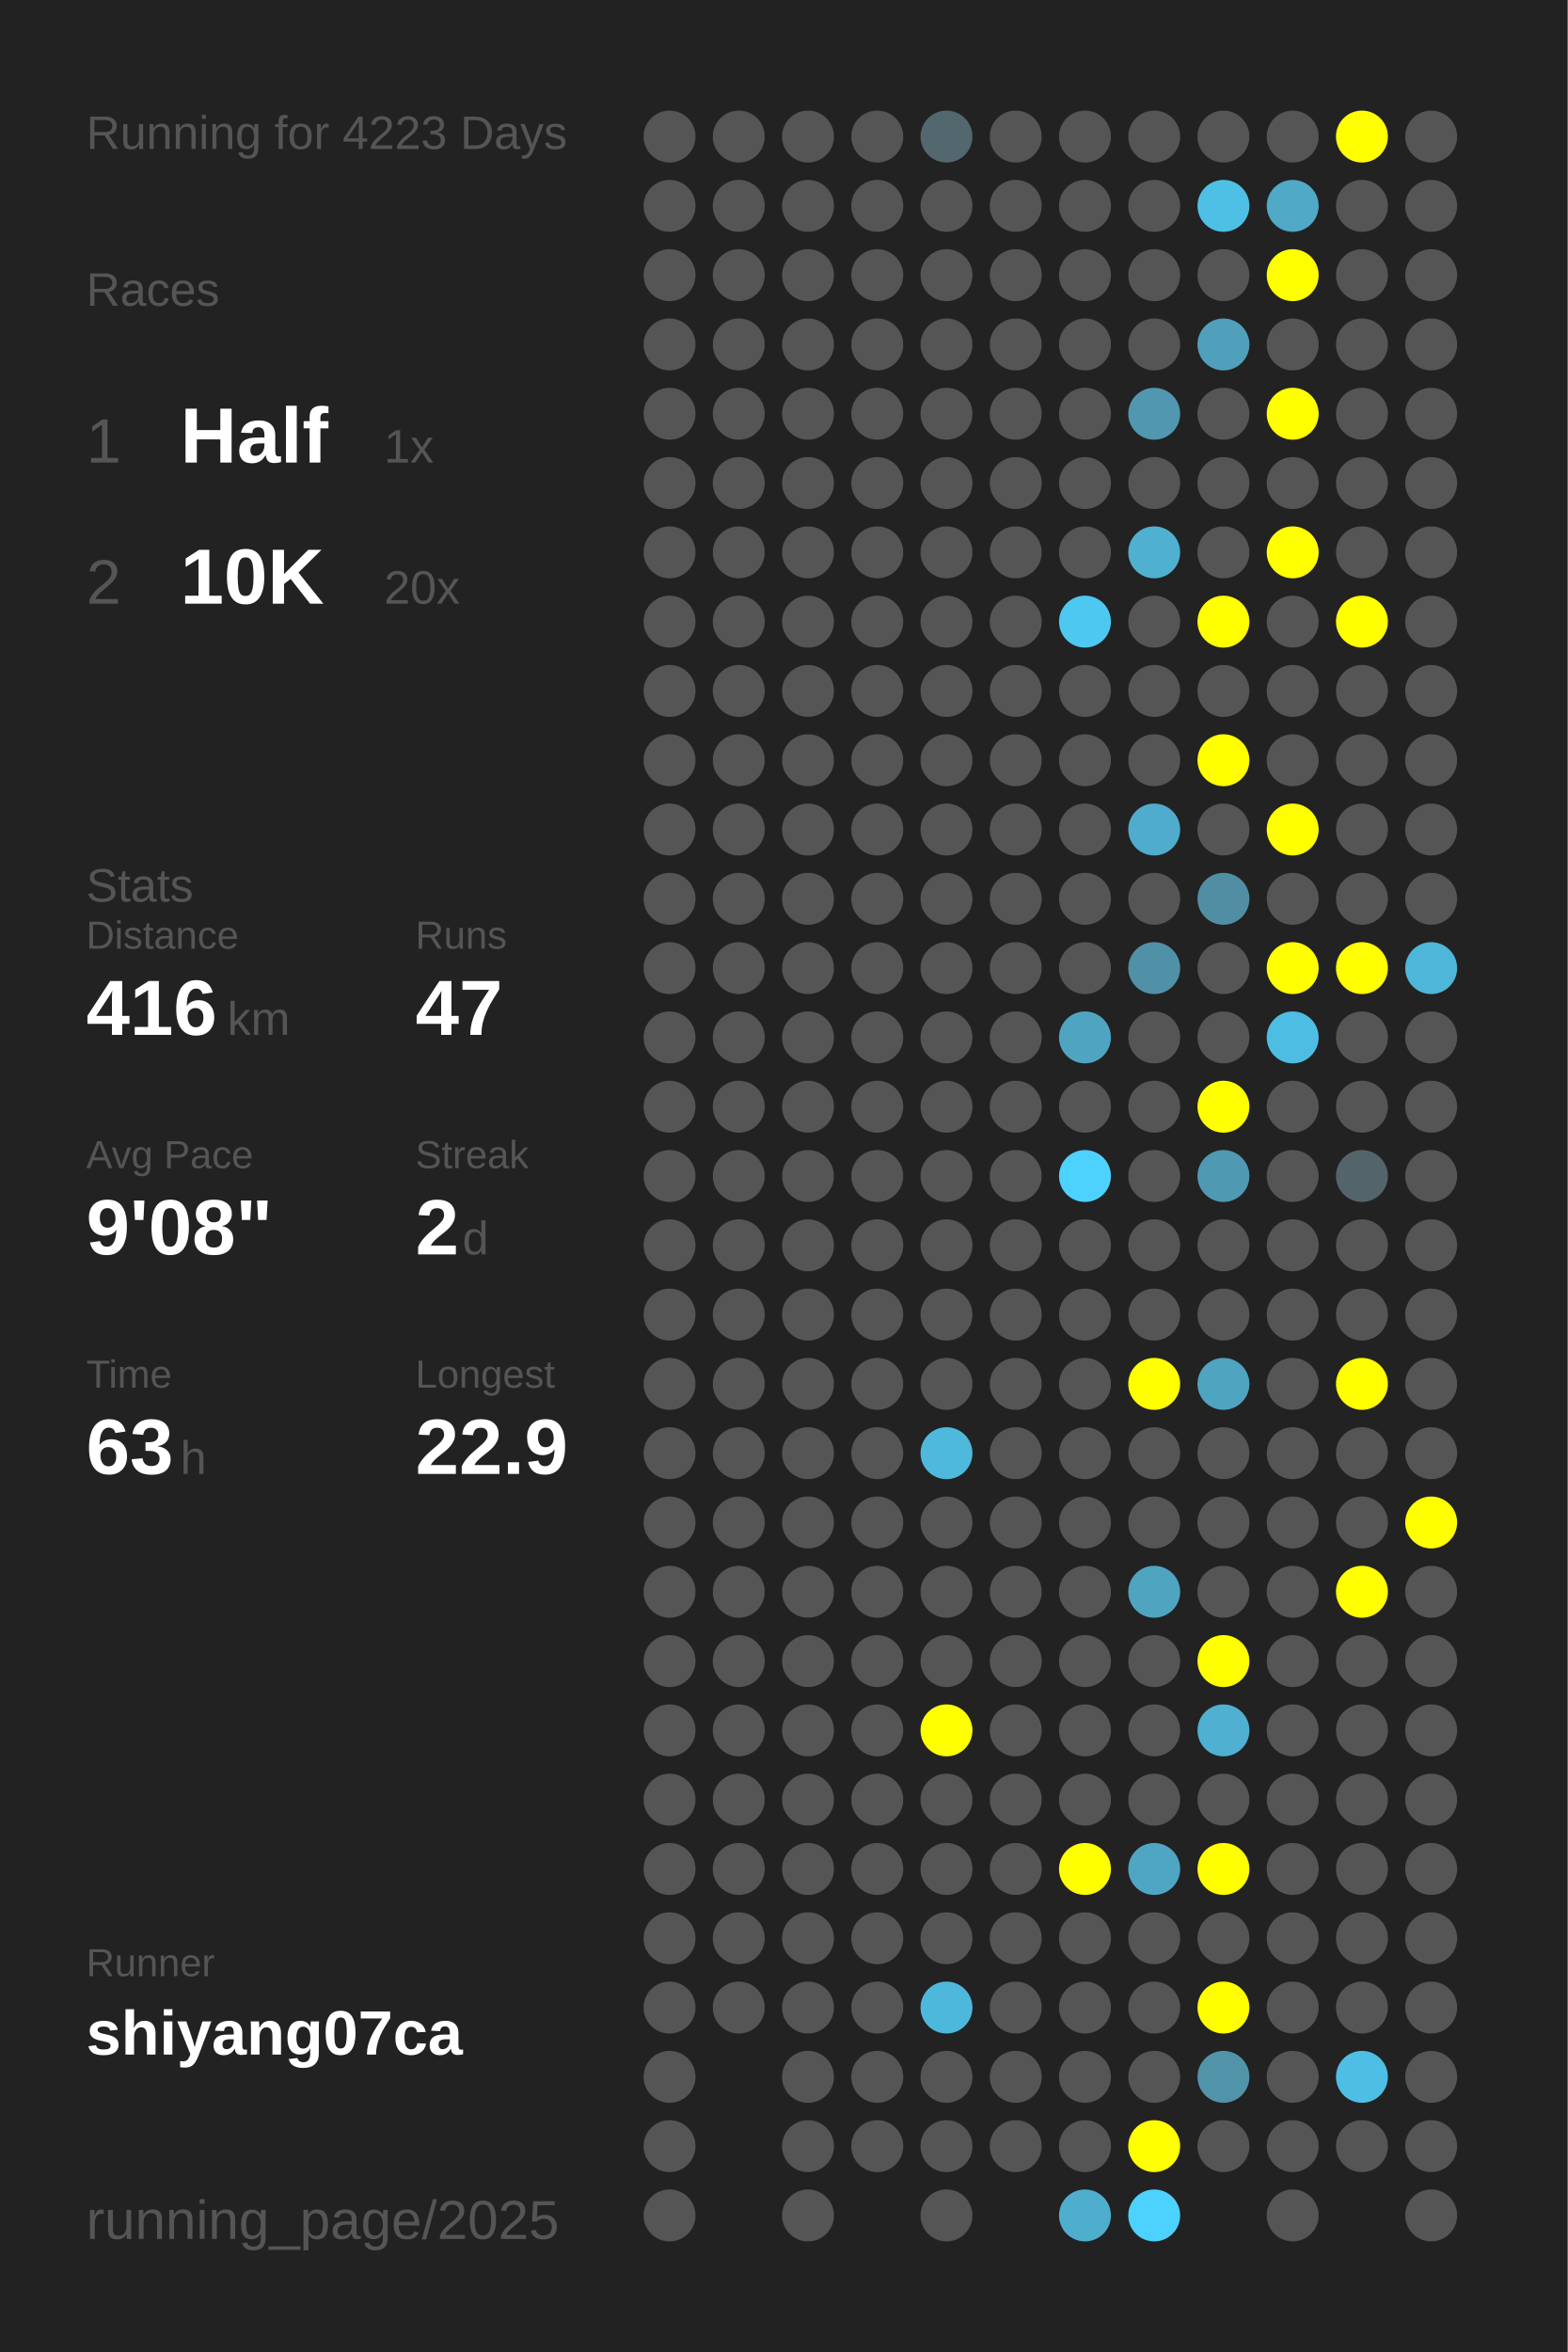
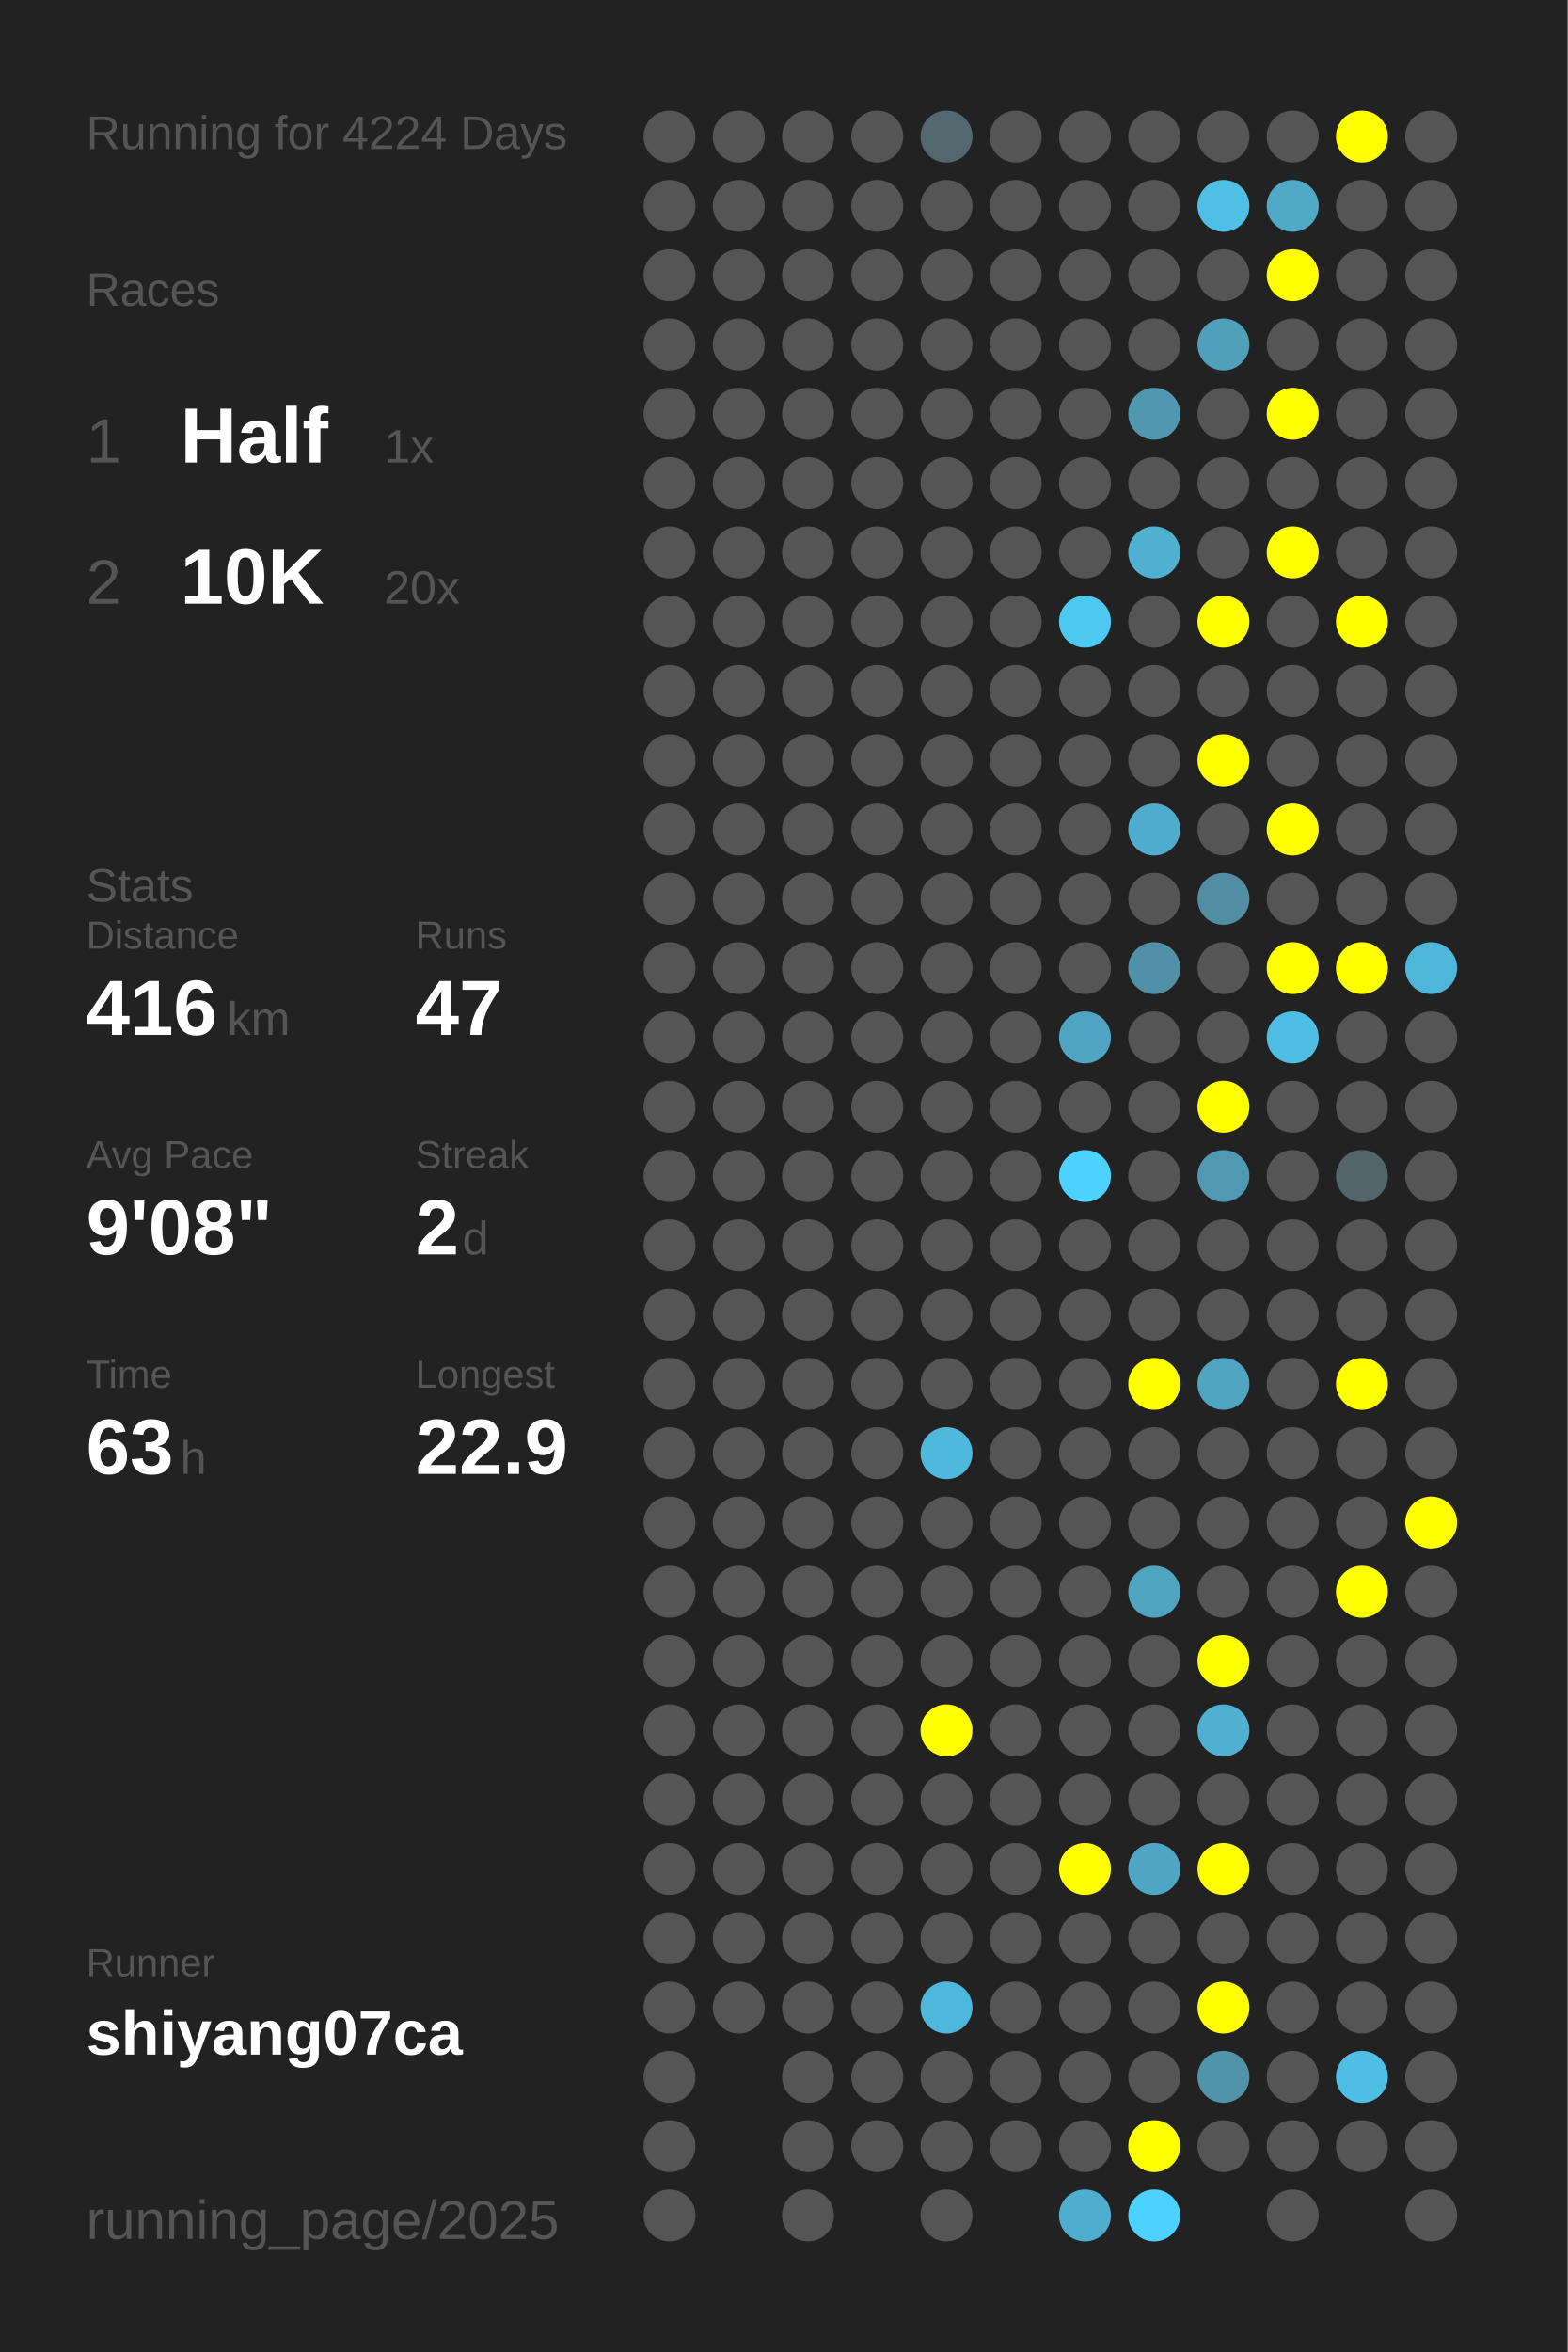
<svg xmlns="http://www.w3.org/2000/svg" baseProfile="full" height="300mm" version="1.1" viewBox="0,0,200,300" width="200mm">
  <defs />
  <rect fill="#222222" height="300" width="200" x="0" y="0" />
-   <text fill="#555555" style="font-size:6px; font-family:Arial;" x="11" y="19">Running for 4223 Days</text>
+   <text fill="#555555" style="font-size:6px; font-family:Arial;" x="11" y="19">Running for 4224 Days</text>
  <text fill="#555555" style="font-size:6px; font-family:Arial;" x="11" y="39">Races</text>
  <text fill="#555555" style="font-size:8px; font-family:Arial;" x="11" y="59">1</text>
  <text fill="#FFFFFF" style="font-size:10px; font-family:Arial; font-weight:bold;" x="23" y="59">Half</text>
  <text fill="#555555" style="font-size:6px; font-family:Arial;" x="49" y="59">1x</text>
  <text fill="#555555" style="font-size:8px; font-family:Arial;" x="11" y="77">2</text>
  <text fill="#FFFFFF" style="font-size:10px; font-family:Arial; font-weight:bold;" x="23" y="77">10K</text>
  <text fill="#555555" style="font-size:6px; font-family:Arial;" x="49" y="77">20x</text>
  <text fill="#555555" style="font-size:6px; font-family:Arial;" x="11" y="115">Stats</text>
  <text fill="#555555" style="font-size:5px; font-family:Arial;" x="11" y="121">Distance</text>
  <text fill="#FFFFFF" style="font-size:10px; font-family:Arial; font-weight:bold;" x="11" y="132">416</text>
  <text fill="#555555" style="font-size:6px; font-family:Arial;" x="29" y="132">km</text>
  <text fill="#555555" style="font-size:5px; font-family:Arial;" x="53" y="121">Runs</text>
  <text fill="#FFFFFF" style="font-size:10px; font-family:Arial; font-weight:bold;" x="53" y="132">47</text>
  <text fill="#555555" style="font-size:5px; font-family:Arial;" x="11" y="149">Avg Pace</text>
  <text fill="#FFFFFF" style="font-size:10px; font-family:Arial; font-weight:bold;" x="11" y="160">9'08"</text>
  <text fill="#555555" style="font-size:5px; font-family:Arial;" x="53" y="149">Streak</text>
  <text fill="#FFFFFF" style="font-size:10px; font-family:Arial; font-weight:bold;" x="53" y="160">2</text>
  <text fill="#555555" style="font-size:6px; font-family:Arial;" x="59" y="160">d</text>
  <text fill="#555555" style="font-size:5px; font-family:Arial;" x="11" y="177">Time</text>
  <text fill="#FFFFFF" style="font-size:10px; font-family:Arial; font-weight:bold;" x="11" y="188">63</text>
  <text fill="#555555" style="font-size:6px; font-family:Arial;" x="23" y="188">h</text>
  <text fill="#555555" style="font-size:5px; font-family:Arial;" x="53" y="177">Longest</text>
  <text fill="#FFFFFF" style="font-size:10px; font-family:Arial; font-weight:bold;" x="53" y="188">22.9</text>
  <text fill="#555555" style="font-size:5px; font-family:Arial;" x="11" y="252.065">Runner</text>
  <text fill="#FFFFFF" style="font-size:8px; font-family:Arial; font-weight:bold;" x="11" y="262.065">shiyang07ca</text>
  <text fill="#555555" style="font-size:7px; font-family:Arial;" x="11" y="285.581">running_page/2025</text>
  <circle cx="85.417" cy="17.419" fill="#555555" r="3.312" />
  <circle cx="85.417" cy="26.258" fill="#555555" r="3.312" />
  <circle cx="85.417" cy="35.097" fill="#555555" r="3.312" />
  <circle cx="85.417" cy="43.935" fill="#555555" r="3.312" />
  <circle cx="85.417" cy="52.774" fill="#555555" r="3.312" />
  <circle cx="85.417" cy="61.613" fill="#555555" r="3.312" />
  <circle cx="85.417" cy="70.452" fill="#555555" r="3.312" />
  <circle cx="85.417" cy="79.29" fill="#555555" r="3.312" />
  <circle cx="85.417" cy="88.129" fill="#555555" r="3.312" />
  <circle cx="85.417" cy="96.968" fill="#555555" r="3.312" />
  <circle cx="85.417" cy="105.806" fill="#555555" r="3.312" />
  <circle cx="85.417" cy="114.645" fill="#555555" r="3.312" />
  <circle cx="85.417" cy="123.484" fill="#555555" r="3.312" />
  <circle cx="85.417" cy="132.323" fill="#555555" r="3.312" />
  <circle cx="85.417" cy="141.161" fill="#555555" r="3.312" />
  <circle cx="85.417" cy="150" fill="#555555" r="3.312" />
  <circle cx="85.417" cy="158.839" fill="#555555" r="3.312" />
  <circle cx="85.417" cy="167.677" fill="#555555" r="3.312" />
  <circle cx="85.417" cy="176.516" fill="#555555" r="3.312" />
  <circle cx="85.417" cy="185.355" fill="#555555" r="3.312" />
  <circle cx="85.417" cy="194.194" fill="#555555" r="3.312" />
  <circle cx="85.417" cy="203.032" fill="#555555" r="3.312" />
  <circle cx="85.417" cy="211.871" fill="#555555" r="3.312" />
  <circle cx="85.417" cy="220.71" fill="#555555" r="3.312" />
  <circle cx="85.417" cy="229.548" fill="#555555" r="3.312" />
  <circle cx="85.417" cy="238.387" fill="#555555" r="3.312" />
  <circle cx="85.417" cy="247.226" fill="#555555" r="3.312" />
  <circle cx="85.417" cy="256.065" fill="#555555" r="3.312" />
  <circle cx="85.417" cy="264.903" fill="#555555" r="3.312" />
  <circle cx="85.417" cy="273.742" fill="#555555" r="3.312" />
  <circle cx="85.417" cy="282.581" fill="#555555" r="3.312" />
  <circle cx="94.25" cy="17.419" fill="#555555" r="3.312" />
  <circle cx="94.25" cy="26.258" fill="#555555" r="3.312" />
  <circle cx="94.25" cy="35.097" fill="#555555" r="3.312" />
  <circle cx="94.25" cy="43.935" fill="#555555" r="3.312" />
  <circle cx="94.25" cy="52.774" fill="#555555" r="3.312" />
  <circle cx="94.25" cy="61.613" fill="#555555" r="3.312" />
  <circle cx="94.25" cy="70.452" fill="#555555" r="3.312" />
  <circle cx="94.25" cy="79.29" fill="#555555" r="3.312" />
  <circle cx="94.25" cy="88.129" fill="#555555" r="3.312" />
  <circle cx="94.25" cy="96.968" fill="#555555" r="3.312" />
  <circle cx="94.25" cy="105.806" fill="#555555" r="3.312" />
  <circle cx="94.25" cy="114.645" fill="#555555" r="3.312" />
  <circle cx="94.25" cy="123.484" fill="#555555" r="3.312" />
  <circle cx="94.25" cy="132.323" fill="#555555" r="3.312" />
  <circle cx="94.25" cy="141.161" fill="#555555" r="3.312" />
  <circle cx="94.25" cy="150" fill="#555555" r="3.312" />
  <circle cx="94.25" cy="158.839" fill="#555555" r="3.312" />
  <circle cx="94.25" cy="167.677" fill="#555555" r="3.312" />
  <circle cx="94.25" cy="176.516" fill="#555555" r="3.312" />
  <circle cx="94.25" cy="185.355" fill="#555555" r="3.312" />
  <circle cx="94.25" cy="194.194" fill="#555555" r="3.312" />
  <circle cx="94.25" cy="203.032" fill="#555555" r="3.312" />
  <circle cx="94.25" cy="211.871" fill="#555555" r="3.312" />
  <circle cx="94.25" cy="220.71" fill="#555555" r="3.312" />
  <circle cx="94.25" cy="229.548" fill="#555555" r="3.312" />
  <circle cx="94.25" cy="238.387" fill="#555555" r="3.312" />
  <circle cx="94.25" cy="247.226" fill="#555555" r="3.312" />
  <circle cx="94.25" cy="256.065" fill="#555555" r="3.312" />
  <circle cx="103.083" cy="17.419" fill="#555555" r="3.312" />
  <circle cx="103.083" cy="26.258" fill="#555555" r="3.312" />
  <circle cx="103.083" cy="35.097" fill="#555555" r="3.312" />
  <circle cx="103.083" cy="43.935" fill="#555555" r="3.312" />
  <circle cx="103.083" cy="52.774" fill="#555555" r="3.312" />
  <circle cx="103.083" cy="61.613" fill="#555555" r="3.312" />
  <circle cx="103.083" cy="70.452" fill="#555555" r="3.312" />
  <circle cx="103.083" cy="79.29" fill="#555555" r="3.312" />
  <circle cx="103.083" cy="88.129" fill="#555555" r="3.312" />
  <circle cx="103.083" cy="96.968" fill="#555555" r="3.312" />
  <circle cx="103.083" cy="105.806" fill="#555555" r="3.312" />
  <circle cx="103.083" cy="114.645" fill="#555555" r="3.312" />
  <circle cx="103.083" cy="123.484" fill="#555555" r="3.312" />
  <circle cx="103.083" cy="132.323" fill="#555555" r="3.312" />
  <circle cx="103.083" cy="141.161" fill="#555555" r="3.312" />
  <circle cx="103.083" cy="150" fill="#555555" r="3.312" />
  <circle cx="103.083" cy="158.839" fill="#555555" r="3.312" />
  <circle cx="103.083" cy="167.677" fill="#555555" r="3.312" />
  <circle cx="103.083" cy="176.516" fill="#555555" r="3.312" />
  <circle cx="103.083" cy="185.355" fill="#555555" r="3.312" />
  <circle cx="103.083" cy="194.194" fill="#555555" r="3.312" />
  <circle cx="103.083" cy="203.032" fill="#555555" r="3.312" />
  <circle cx="103.083" cy="211.871" fill="#555555" r="3.312" />
  <circle cx="103.083" cy="220.71" fill="#555555" r="3.312" />
  <circle cx="103.083" cy="229.548" fill="#555555" r="3.312" />
  <circle cx="103.083" cy="238.387" fill="#555555" r="3.312" />
  <circle cx="103.083" cy="247.226" fill="#555555" r="3.312" />
  <circle cx="103.083" cy="256.065" fill="#555555" r="3.312" />
  <circle cx="103.083" cy="264.903" fill="#555555" r="3.312" />
  <circle cx="103.083" cy="273.742" fill="#555555" r="3.312" />
  <circle cx="103.083" cy="282.581" fill="#555555" r="3.312" />
  <circle cx="111.917" cy="17.419" fill="#555555" r="3.312" />
  <circle cx="111.917" cy="26.258" fill="#555555" r="3.312" />
  <circle cx="111.917" cy="35.097" fill="#555555" r="3.312" />
  <circle cx="111.917" cy="43.935" fill="#555555" r="3.312" />
  <circle cx="111.917" cy="52.774" fill="#555555" r="3.312" />
  <circle cx="111.917" cy="61.613" fill="#555555" r="3.312" />
  <circle cx="111.917" cy="70.452" fill="#555555" r="3.312" />
  <circle cx="111.917" cy="79.29" fill="#555555" r="3.312" />
  <circle cx="111.917" cy="88.129" fill="#555555" r="3.312" />
  <circle cx="111.917" cy="96.968" fill="#555555" r="3.312" />
  <circle cx="111.917" cy="105.806" fill="#555555" r="3.312" />
  <circle cx="111.917" cy="114.645" fill="#555555" r="3.312" />
  <circle cx="111.917" cy="123.484" fill="#555555" r="3.312" />
  <circle cx="111.917" cy="132.323" fill="#555555" r="3.312" />
  <circle cx="111.917" cy="141.161" fill="#555555" r="3.312" />
  <circle cx="111.917" cy="150" fill="#555555" r="3.312" />
  <circle cx="111.917" cy="158.839" fill="#555555" r="3.312" />
  <circle cx="111.917" cy="167.677" fill="#555555" r="3.312" />
  <circle cx="111.917" cy="176.516" fill="#555555" r="3.312" />
  <circle cx="111.917" cy="185.355" fill="#555555" r="3.312" />
  <circle cx="111.917" cy="194.194" fill="#555555" r="3.312" />
  <circle cx="111.917" cy="203.032" fill="#555555" r="3.312" />
  <circle cx="111.917" cy="211.871" fill="#555555" r="3.312" />
  <circle cx="111.917" cy="220.71" fill="#555555" r="3.312" />
  <circle cx="111.917" cy="229.548" fill="#555555" r="3.312" />
  <circle cx="111.917" cy="238.387" fill="#555555" r="3.312" />
  <circle cx="111.917" cy="247.226" fill="#555555" r="3.312" />
  <circle cx="111.917" cy="256.065" fill="#555555" r="3.312" />
  <circle cx="111.917" cy="264.903" fill="#555555" r="3.312" />
  <circle cx="111.917" cy="273.742" fill="#555555" r="3.312" />
  <circle cx="120.75" cy="17.419" fill="#53676e" r="3.312" />
  <circle cx="120.75" cy="26.258" fill="#555555" r="3.312" />
  <circle cx="120.75" cy="35.097" fill="#555555" r="3.312" />
  <circle cx="120.75" cy="43.935" fill="#555555" r="3.312" />
  <circle cx="120.75" cy="52.774" fill="#555555" r="3.312" />
  <circle cx="120.75" cy="61.613" fill="#555555" r="3.312" />
  <circle cx="120.75" cy="70.452" fill="#555555" r="3.312" />
  <circle cx="120.75" cy="79.29" fill="#555555" r="3.312" />
  <circle cx="120.75" cy="88.129" fill="#555555" r="3.312" />
  <circle cx="120.75" cy="96.968" fill="#555555" r="3.312" />
  <circle cx="120.75" cy="105.806" fill="#555555" r="3.312" />
  <circle cx="120.75" cy="114.645" fill="#555555" r="3.312" />
  <circle cx="120.75" cy="123.484" fill="#555555" r="3.312" />
  <circle cx="120.75" cy="132.323" fill="#555555" r="3.312" />
  <circle cx="120.75" cy="141.161" fill="#555555" r="3.312" />
  <circle cx="120.75" cy="150" fill="#555555" r="3.312" />
  <circle cx="120.75" cy="158.839" fill="#555555" r="3.312" />
  <circle cx="120.75" cy="167.677" fill="#555555" r="3.312" />
  <circle cx="120.75" cy="176.516" fill="#555555" r="3.312" />
  <circle cx="120.75" cy="185.355" fill="#4eb9dd" r="3.312" />
  <circle cx="120.75" cy="194.194" fill="#555555" r="3.312" />
  <circle cx="120.75" cy="203.032" fill="#555555" r="3.312" />
  <circle cx="120.75" cy="211.871" fill="#555555" r="3.312" />
  <circle cx="120.75" cy="220.71" fill="#FFFF00" r="3.312" />
  <circle cx="120.75" cy="229.548" fill="#555555" r="3.312" />
  <circle cx="120.75" cy="238.387" fill="#555555" r="3.312" />
  <circle cx="120.75" cy="247.226" fill="#555555" r="3.312" />
  <circle cx="120.75" cy="256.065" fill="#4eb8dc" r="3.312" />
  <circle cx="120.75" cy="264.903" fill="#555555" r="3.312" />
  <circle cx="120.75" cy="273.742" fill="#555555" r="3.312" />
  <circle cx="120.75" cy="282.581" fill="#555555" r="3.312" />
  <circle cx="129.583" cy="17.419" fill="#555555" r="3.312" />
  <circle cx="129.583" cy="26.258" fill="#555555" r="3.312" />
  <circle cx="129.583" cy="35.097" fill="#555555" r="3.312" />
  <circle cx="129.583" cy="43.935" fill="#555555" r="3.312" />
  <circle cx="129.583" cy="52.774" fill="#555555" r="3.312" />
  <circle cx="129.583" cy="61.613" fill="#555555" r="3.312" />
  <circle cx="129.583" cy="70.452" fill="#555555" r="3.312" />
  <circle cx="129.583" cy="79.29" fill="#555555" r="3.312" />
  <circle cx="129.583" cy="88.129" fill="#555555" r="3.312" />
  <circle cx="129.583" cy="96.968" fill="#555555" r="3.312" />
  <circle cx="129.583" cy="105.806" fill="#555555" r="3.312" />
  <circle cx="129.583" cy="114.645" fill="#555555" r="3.312" />
  <circle cx="129.583" cy="123.484" fill="#555555" r="3.312" />
  <circle cx="129.583" cy="132.323" fill="#555555" r="3.312" />
  <circle cx="129.583" cy="141.161" fill="#555555" r="3.312" />
  <circle cx="129.583" cy="150" fill="#555555" r="3.312" />
  <circle cx="129.583" cy="158.839" fill="#555555" r="3.312" />
  <circle cx="129.583" cy="167.677" fill="#555555" r="3.312" />
  <circle cx="129.583" cy="176.516" fill="#555555" r="3.312" />
  <circle cx="129.583" cy="185.355" fill="#555555" r="3.312" />
  <circle cx="129.583" cy="194.194" fill="#555555" r="3.312" />
  <circle cx="129.583" cy="203.032" fill="#555555" r="3.312" />
  <circle cx="129.583" cy="211.871" fill="#555555" r="3.312" />
  <circle cx="129.583" cy="220.71" fill="#555555" r="3.312" />
  <circle cx="129.583" cy="229.548" fill="#555555" r="3.312" />
  <circle cx="129.583" cy="238.387" fill="#555555" r="3.312" />
  <circle cx="129.583" cy="247.226" fill="#555555" r="3.312" />
  <circle cx="129.583" cy="256.065" fill="#555555" r="3.312" />
  <circle cx="129.583" cy="264.903" fill="#555555" r="3.312" />
  <circle cx="129.583" cy="273.742" fill="#555555" r="3.312" />
  <circle cx="138.417" cy="17.419" fill="#555555" r="3.312" />
  <circle cx="138.417" cy="26.258" fill="#555555" r="3.312" />
  <circle cx="138.417" cy="35.097" fill="#555555" r="3.312" />
  <circle cx="138.417" cy="43.935" fill="#555555" r="3.312" />
  <circle cx="138.417" cy="52.774" fill="#555555" r="3.312" />
  <circle cx="138.417" cy="61.613" fill="#555555" r="3.312" />
  <circle cx="138.417" cy="70.452" fill="#555555" r="3.312" />
  <circle cx="138.417" cy="79.29" fill="#4dc8f1" r="3.312" />
  <circle cx="138.417" cy="88.129" fill="#555555" r="3.312" />
  <circle cx="138.417" cy="96.968" fill="#555555" r="3.312" />
  <circle cx="138.417" cy="105.806" fill="#555555" r="3.312" />
  <circle cx="138.417" cy="114.645" fill="#555555" r="3.312" />
  <circle cx="138.417" cy="123.484" fill="#555555" r="3.312" />
  <circle cx="138.417" cy="132.323" fill="#4fa4c1" r="3.312" />
  <circle cx="138.417" cy="141.161" fill="#555555" r="3.312" />
  <circle cx="138.417" cy="150" fill="#4dd1fe" r="3.312" />
  <circle cx="138.417" cy="158.839" fill="#555555" r="3.312" />
  <circle cx="138.417" cy="167.677" fill="#555555" r="3.312" />
  <circle cx="138.417" cy="176.516" fill="#555555" r="3.312" />
  <circle cx="138.417" cy="185.355" fill="#555555" r="3.312" />
  <circle cx="138.417" cy="194.194" fill="#555555" r="3.312" />
  <circle cx="138.417" cy="203.032" fill="#555555" r="3.312" />
  <circle cx="138.417" cy="211.871" fill="#555555" r="3.312" />
  <circle cx="138.417" cy="220.71" fill="#555555" r="3.312" />
  <circle cx="138.417" cy="229.548" fill="#555555" r="3.312" />
  <circle cx="138.417" cy="238.387" fill="#FFFF00" r="3.312" />
  <circle cx="138.417" cy="247.226" fill="#555555" r="3.312" />
  <circle cx="138.417" cy="256.065" fill="#555555" r="3.312" />
  <circle cx="138.417" cy="264.903" fill="#555555" r="3.312" />
  <circle cx="138.417" cy="273.742" fill="#555555" r="3.312" />
  <circle cx="138.417" cy="282.581" fill="#4faece" r="3.312" />
  <circle cx="147.25" cy="17.419" fill="#555555" r="3.312" />
  <circle cx="147.25" cy="26.258" fill="#555555" r="3.312" />
  <circle cx="147.25" cy="35.097" fill="#555555" r="3.312" />
  <circle cx="147.25" cy="43.935" fill="#555555" r="3.312" />
  <circle cx="147.25" cy="52.774" fill="#5097af" r="3.312" />
  <circle cx="147.25" cy="61.613" fill="#555555" r="3.312" />
  <circle cx="147.25" cy="70.452" fill="#4fb0d0" r="3.312" />
  <circle cx="147.25" cy="79.29" fill="#555555" r="3.312" />
  <circle cx="147.25" cy="88.129" fill="#555555" r="3.312" />
  <circle cx="147.25" cy="96.968" fill="#555555" r="3.312" />
  <circle cx="147.25" cy="105.806" fill="#4faccc" r="3.312" />
  <circle cx="147.25" cy="114.645" fill="#555555" r="3.312" />
  <circle cx="147.25" cy="123.484" fill="#5191a7" r="3.312" />
  <circle cx="147.25" cy="132.323" fill="#555555" r="3.312" />
  <circle cx="147.25" cy="141.161" fill="#555555" r="3.312" />
  <circle cx="147.25" cy="150" fill="#555555" r="3.312" />
  <circle cx="147.25" cy="158.839" fill="#555555" r="3.312" />
  <circle cx="147.25" cy="167.677" fill="#555555" r="3.312" />
  <circle cx="147.25" cy="176.516" fill="#FFFF00" r="3.312" />
  <circle cx="147.25" cy="185.355" fill="#555555" r="3.312" />
  <circle cx="147.25" cy="194.194" fill="#555555" r="3.312" />
  <circle cx="147.25" cy="203.032" fill="#4fa4c0" r="3.312" />
  <circle cx="147.25" cy="211.871" fill="#555555" r="3.312" />
  <circle cx="147.25" cy="220.71" fill="#555555" r="3.312" />
  <circle cx="147.25" cy="229.548" fill="#555555" r="3.312" />
  <circle cx="147.25" cy="238.387" fill="#4fa6c4" r="3.312" />
  <circle cx="147.25" cy="247.226" fill="#555555" r="3.312" />
  <circle cx="147.25" cy="256.065" fill="#555555" r="3.312" />
  <circle cx="147.25" cy="264.903" fill="#555555" r="3.312" />
  <circle cx="147.25" cy="273.742" fill="#FFFF00" r="3.312" />
  <circle cx="147.25" cy="282.581" fill="#4dd1fe" r="3.312" />
  <circle cx="156.083" cy="17.419" fill="#555555" r="3.312" />
  <circle cx="156.083" cy="26.258" fill="#4ec0e6" r="3.312" />
  <circle cx="156.083" cy="35.097" fill="#555555" r="3.312" />
  <circle cx="156.083" cy="43.935" fill="#50a0bb" r="3.312" />
  <circle cx="156.083" cy="52.774" fill="#555555" r="3.312" />
  <circle cx="156.083" cy="61.613" fill="#555555" r="3.312" />
  <circle cx="156.083" cy="70.452" fill="#555555" r="3.312" />
  <circle cx="156.083" cy="79.29" fill="#FFFF00" r="3.312" />
  <circle cx="156.083" cy="88.129" fill="#555555" r="3.312" />
  <circle cx="156.083" cy="96.968" fill="#FFFF00" r="3.312" />
  <circle cx="156.083" cy="105.806" fill="#555555" r="3.312" />
  <circle cx="156.083" cy="114.645" fill="#518ea3" r="3.312" />
  <circle cx="156.083" cy="123.484" fill="#555555" r="3.312" />
  <circle cx="156.083" cy="132.323" fill="#555555" r="3.312" />
  <circle cx="156.083" cy="141.161" fill="#FFFF00" r="3.312" />
  <circle cx="156.083" cy="150" fill="#5099b2" r="3.312" />
  <circle cx="156.083" cy="158.839" fill="#555555" r="3.312" />
  <circle cx="156.083" cy="167.677" fill="#555555" r="3.312" />
  <circle cx="156.083" cy="176.516" fill="#4fa4c0" r="3.312" />
  <circle cx="156.083" cy="185.355" fill="#555555" r="3.312" />
  <circle cx="156.083" cy="194.194" fill="#555555" r="3.312" />
  <circle cx="156.083" cy="203.032" fill="#555555" r="3.312" />
  <circle cx="156.083" cy="211.871" fill="#FFFF00" r="3.312" />
  <circle cx="156.083" cy="220.71" fill="#4fb0d1" r="3.312" />
  <circle cx="156.083" cy="229.548" fill="#555555" r="3.312" />
  <circle cx="156.083" cy="238.387" fill="#FFFF00" r="3.312" />
  <circle cx="156.083" cy="247.226" fill="#555555" r="3.312" />
  <circle cx="156.083" cy="256.065" fill="#FFFF00" r="3.312" />
  <circle cx="156.083" cy="264.903" fill="#5193a9" r="3.312" />
  <circle cx="156.083" cy="273.742" fill="#555555" r="3.312" />
  <circle cx="164.917" cy="17.419" fill="#555555" r="3.312" />
  <circle cx="164.917" cy="26.258" fill="#4fa9c7" r="3.312" />
  <circle cx="164.917" cy="35.097" fill="#FFFF00" r="3.312" />
  <circle cx="164.917" cy="43.935" fill="#555555" r="3.312" />
  <circle cx="164.917" cy="52.774" fill="#FFFF00" r="3.312" />
  <circle cx="164.917" cy="61.613" fill="#555555" r="3.312" />
  <circle cx="164.917" cy="70.452" fill="#FFFF00" r="3.312" />
  <circle cx="164.917" cy="79.29" fill="#555555" r="3.312" />
  <circle cx="164.917" cy="88.129" fill="#555555" r="3.312" />
  <circle cx="164.917" cy="96.968" fill="#555555" r="3.312" />
  <circle cx="164.917" cy="105.806" fill="#FFFF00" r="3.312" />
  <circle cx="164.917" cy="114.645" fill="#555555" r="3.312" />
  <circle cx="164.917" cy="123.484" fill="#FFFF00" r="3.312" />
  <circle cx="164.917" cy="132.323" fill="#4ebde3" r="3.312" />
  <circle cx="164.917" cy="141.161" fill="#555555" r="3.312" />
  <circle cx="164.917" cy="150" fill="#555555" r="3.312" />
  <circle cx="164.917" cy="158.839" fill="#555555" r="3.312" />
  <circle cx="164.917" cy="167.677" fill="#555555" r="3.312" />
  <circle cx="164.917" cy="176.516" fill="#555555" r="3.312" />
  <circle cx="164.917" cy="185.355" fill="#555555" r="3.312" />
  <circle cx="164.917" cy="194.194" fill="#555555" r="3.312" />
  <circle cx="164.917" cy="203.032" fill="#555555" r="3.312" />
  <circle cx="164.917" cy="211.871" fill="#555555" r="3.312" />
  <circle cx="164.917" cy="220.71" fill="#555555" r="3.312" />
  <circle cx="164.917" cy="229.548" fill="#555555" r="3.312" />
  <circle cx="164.917" cy="238.387" fill="#555555" r="3.312" />
  <circle cx="164.917" cy="247.226" fill="#555555" r="3.312" />
  <circle cx="164.917" cy="256.065" fill="#555555" r="3.312" />
  <circle cx="164.917" cy="264.903" fill="#555555" r="3.312" />
  <circle cx="164.917" cy="273.742" fill="#555555" r="3.312" />
  <circle cx="164.917" cy="282.581" fill="#555555" r="3.312" />
  <circle cx="173.75" cy="17.419" fill="#FFFF00" r="3.312" />
  <circle cx="173.75" cy="26.258" fill="#555555" r="3.312" />
  <circle cx="173.75" cy="35.097" fill="#555555" r="3.312" />
  <circle cx="173.75" cy="43.935" fill="#555555" r="3.312" />
  <circle cx="173.75" cy="52.774" fill="#555555" r="3.312" />
  <circle cx="173.75" cy="61.613" fill="#555555" r="3.312" />
  <circle cx="173.75" cy="70.452" fill="#555555" r="3.312" />
  <circle cx="173.75" cy="79.29" fill="#FFFF00" r="3.312" />
  <circle cx="173.75" cy="88.129" fill="#555555" r="3.312" />
  <circle cx="173.75" cy="96.968" fill="#555555" r="3.312" />
  <circle cx="173.75" cy="105.806" fill="#555555" r="3.312" />
  <circle cx="173.75" cy="114.645" fill="#555555" r="3.312" />
  <circle cx="173.75" cy="123.484" fill="#FFFF00" r="3.312" />
  <circle cx="173.75" cy="132.323" fill="#555555" r="3.312" />
  <circle cx="173.75" cy="141.161" fill="#555555" r="3.312" />
  <circle cx="173.75" cy="150" fill="#53646a" r="3.312" />
  <circle cx="173.75" cy="158.839" fill="#555555" r="3.312" />
  <circle cx="173.75" cy="167.677" fill="#555555" r="3.312" />
  <circle cx="173.75" cy="176.516" fill="#FFFF00" r="3.312" />
  <circle cx="173.75" cy="185.355" fill="#555555" r="3.312" />
  <circle cx="173.75" cy="194.194" fill="#555555" r="3.312" />
  <circle cx="173.75" cy="203.032" fill="#FFFF00" r="3.312" />
  <circle cx="173.75" cy="211.871" fill="#555555" r="3.312" />
  <circle cx="173.75" cy="220.71" fill="#555555" r="3.312" />
  <circle cx="173.75" cy="229.548" fill="#555555" r="3.312" />
  <circle cx="173.75" cy="238.387" fill="#555555" r="3.312" />
  <circle cx="173.75" cy="247.226" fill="#555555" r="3.312" />
  <circle cx="173.75" cy="256.065" fill="#555555" r="3.312" />
  <circle cx="173.75" cy="264.903" fill="#4ebee5" r="3.312" />
  <circle cx="173.75" cy="273.742" fill="#555555" r="3.312" />
  <circle cx="182.583" cy="17.419" fill="#555555" r="3.312" />
  <circle cx="182.583" cy="26.258" fill="#555555" r="3.312" />
  <circle cx="182.583" cy="35.097" fill="#555555" r="3.312" />
  <circle cx="182.583" cy="43.935" fill="#555555" r="3.312" />
  <circle cx="182.583" cy="52.774" fill="#555555" r="3.312" />
  <circle cx="182.583" cy="61.613" fill="#555555" r="3.312" />
  <circle cx="182.583" cy="70.452" fill="#555555" r="3.312" />
  <circle cx="182.583" cy="79.29" fill="#555555" r="3.312" />
  <circle cx="182.583" cy="88.129" fill="#555555" r="3.312" />
  <circle cx="182.583" cy="96.968" fill="#555555" r="3.312" />
  <circle cx="182.583" cy="105.806" fill="#555555" r="3.312" />
  <circle cx="182.583" cy="114.645" fill="#555555" r="3.312" />
  <circle cx="182.583" cy="123.484" fill="#4eb6d9" r="3.312" />
  <circle cx="182.583" cy="132.323" fill="#555555" r="3.312" />
  <circle cx="182.583" cy="141.161" fill="#555555" r="3.312" />
  <circle cx="182.583" cy="150" fill="#555555" r="3.312" />
  <circle cx="182.583" cy="158.839" fill="#555555" r="3.312" />
  <circle cx="182.583" cy="167.677" fill="#555555" r="3.312" />
  <circle cx="182.583" cy="176.516" fill="#555555" r="3.312" />
  <circle cx="182.583" cy="185.355" fill="#555555" r="3.312" />
  <circle cx="182.583" cy="194.194" fill="#FFFF00" r="3.312" />
  <circle cx="182.583" cy="203.032" fill="#555555" r="3.312" />
  <circle cx="182.583" cy="211.871" fill="#555555" r="3.312" />
  <circle cx="182.583" cy="220.71" fill="#555555" r="3.312" />
  <circle cx="182.583" cy="229.548" fill="#555555" r="3.312" />
  <circle cx="182.583" cy="238.387" fill="#555555" r="3.312" />
  <circle cx="182.583" cy="247.226" fill="#555555" r="3.312" />
  <circle cx="182.583" cy="256.065" fill="#555555" r="3.312" />
  <circle cx="182.583" cy="264.903" fill="#555555" r="3.312" />
  <circle cx="182.583" cy="273.742" fill="#555555" r="3.312" />
  <circle cx="182.583" cy="282.581" fill="#555555" r="3.312" />
</svg>
